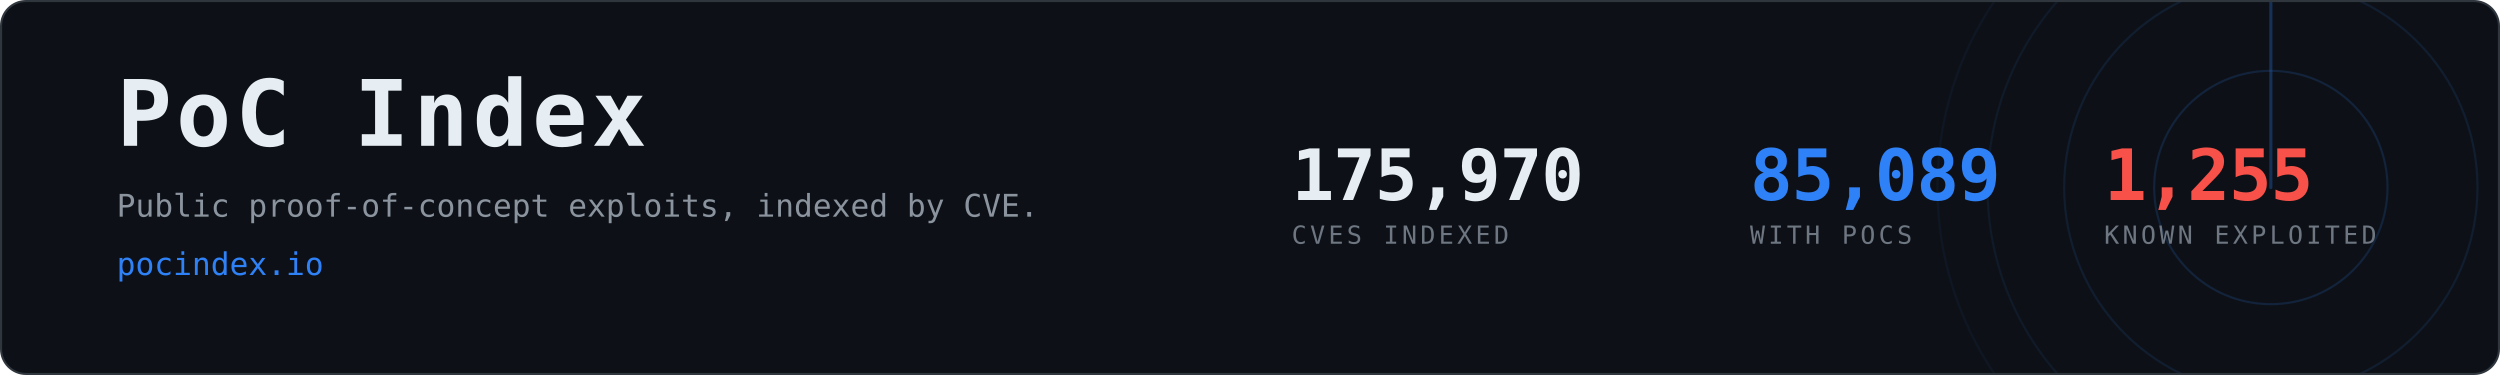
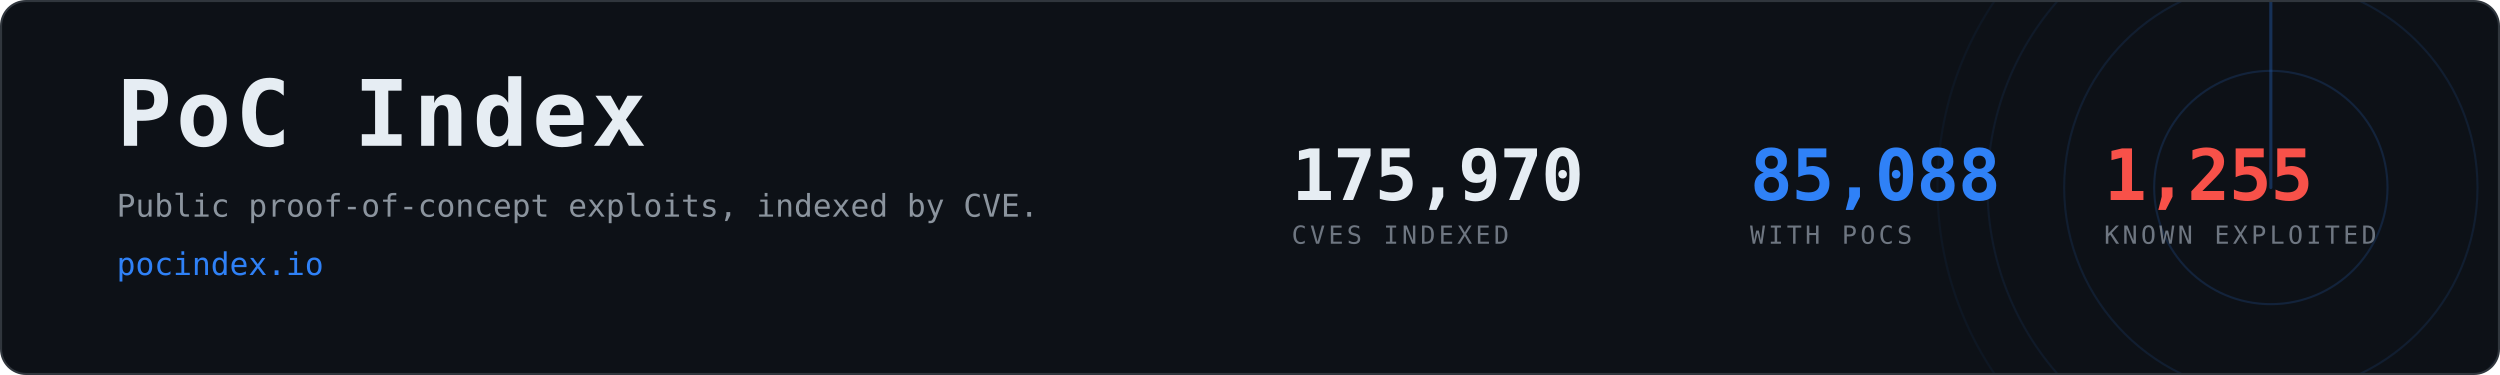
- <svg xmlns="http://www.w3.org/2000/svg" width="1200" height="180" viewBox="0 0 1200 180" role="img" aria-label="PoC Index, 85,089 CVEs with public proof-of-concept exploits">
+ <svg xmlns="http://www.w3.org/2000/svg" width="1200" height="180" viewBox="0 0 1200 180" role="img" aria-label="PoC Index, 85,088 CVEs with public proof-of-concept exploits">
  <clipPath id="card">
    <rect x="1" y="1" width="1198" height="178" rx="12" />
  </clipPath>
  <rect x="0.5" y="0.5" width="1199" height="179" rx="12" fill="#0d1117" stroke="#30363d" />
  <g clip-path="url(#card)" opacity="0.6">
    <g>
      <circle cx="1090" cy="90" r="56.0" fill="none" stroke="#2f81f7" stroke-width="1" opacity="0.270" />
      <circle cx="1090" cy="90" r="99.2" fill="none" stroke="#2f81f7" stroke-width="1" opacity="0.195" />
      <circle cx="1090" cy="90" r="136.0" fill="none" stroke="#2f81f7" stroke-width="1" opacity="0.135" />
      <circle cx="1090" cy="90" r="160.0" fill="none" stroke="#2f81f7" stroke-width="1" opacity="0.090" />
      <line x1="1090" y1="90" x2="1090" y2="-70.0" stroke="#2f81f7" stroke-width="1.5" stroke-linecap="round" opacity="0.480">
        <animateTransform attributeName="transform" type="rotate" from="0 1090 90" to="360 1090 90" dur="8s" repeatCount="indefinite" />
      </line>
    </g>
  </g>
  <text x="56" y="70" font-family="ui-monospace,SFMono-Regular,Menlo,Consolas,monospace" font-size="44" font-weight="700" fill="#e6edf3" letter-spacing="2">PoC Index</text>
  <text x="56" y="104" font-family="ui-monospace,SFMono-Regular,Menlo,Consolas,monospace" font-size="15" fill="#8b949e">
    Public proof-of-concept exploits, indexed by CVE.</text>
  <text x="56" y="132" font-family="ui-monospace,SFMono-Regular,Menlo,Consolas,monospace" font-size="15" fill="#2f81f7">pocindex.io</text>
  <text x="620" y="96" font-family="ui-monospace,SFMono-Regular,Menlo,Consolas,monospace" font-size="34" font-weight="700" fill="#e6edf3" letter-spacing="-0.5">175,970</text>
  <text x="620" y="117" font-family="ui-monospace,SFMono-Regular,Menlo,Consolas,monospace" font-size="12" fill="#6e7681" letter-spacing="1.6">CVES INDEXED</text>
-   <text x="840" y="96" font-family="ui-monospace,SFMono-Regular,Menlo,Consolas,monospace" font-size="34" font-weight="700" fill="#2f81f7" letter-spacing="-0.5">85,089</text>
+   <text x="840" y="96" font-family="ui-monospace,SFMono-Regular,Menlo,Consolas,monospace" font-size="34" font-weight="700" fill="#2f81f7" letter-spacing="-0.5">85,088</text>
  <text x="840" y="117" font-family="ui-monospace,SFMono-Regular,Menlo,Consolas,monospace" font-size="12" fill="#6e7681" letter-spacing="1.6">WITH POCS</text>
  <text x="1010" y="96" font-family="ui-monospace,SFMono-Regular,Menlo,Consolas,monospace" font-size="34" font-weight="700" fill="#f85149" letter-spacing="-0.5">1,255</text>
  <text x="1010" y="117" font-family="ui-monospace,SFMono-Regular,Menlo,Consolas,monospace" font-size="12" fill="#6e7681" letter-spacing="1.6">KNOWN EXPLOITED</text>
</svg>
